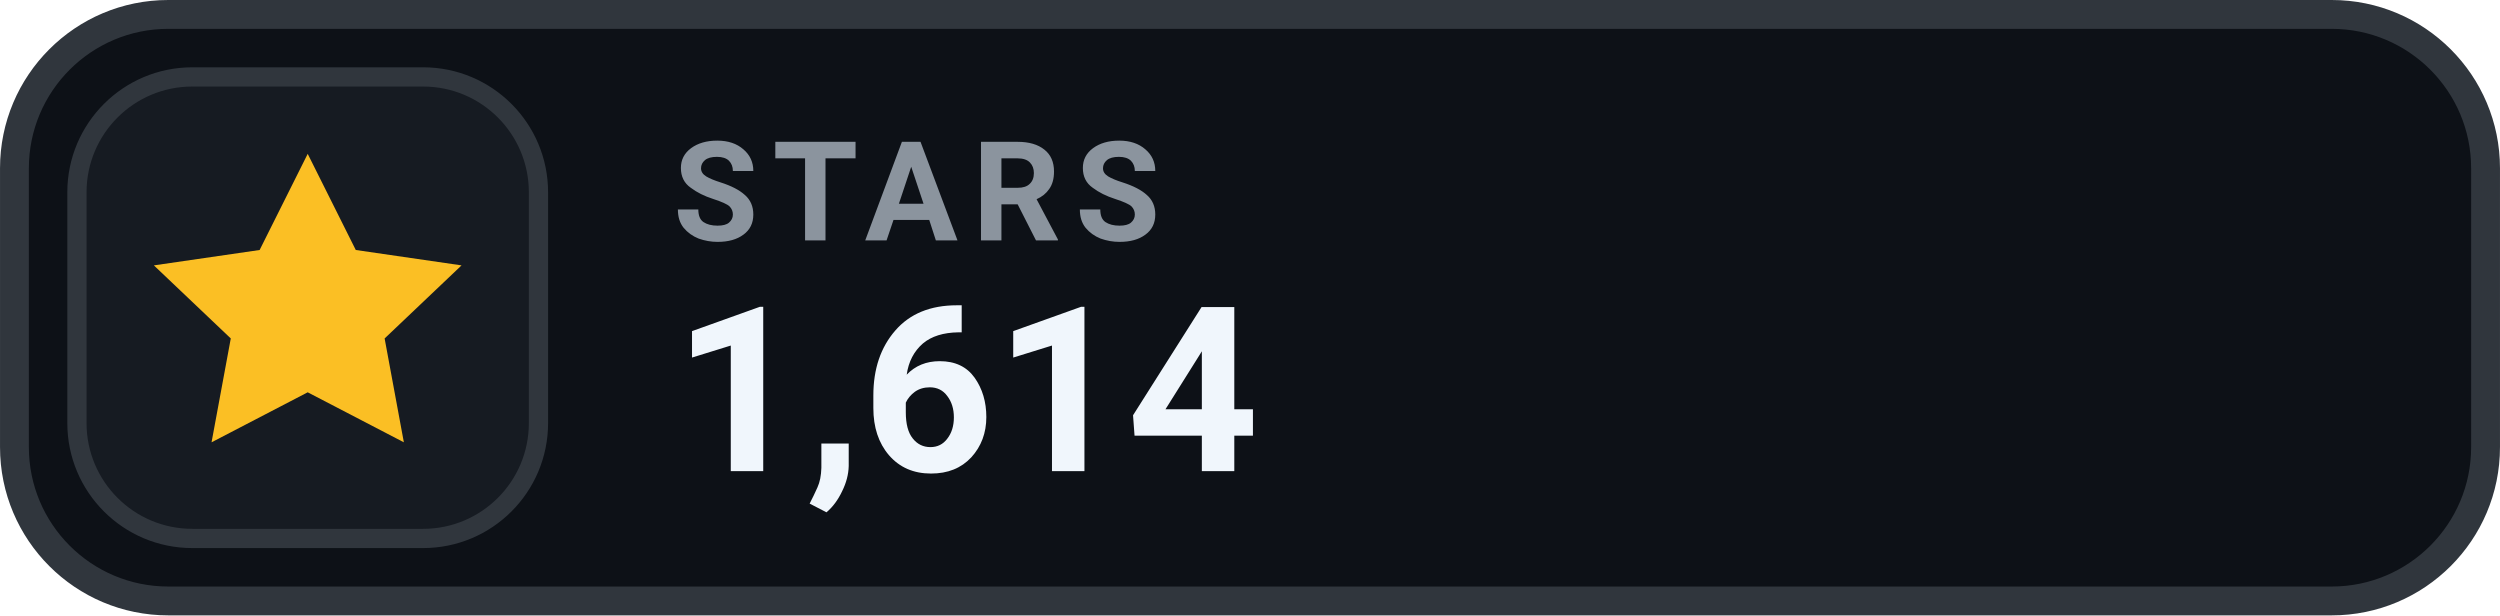
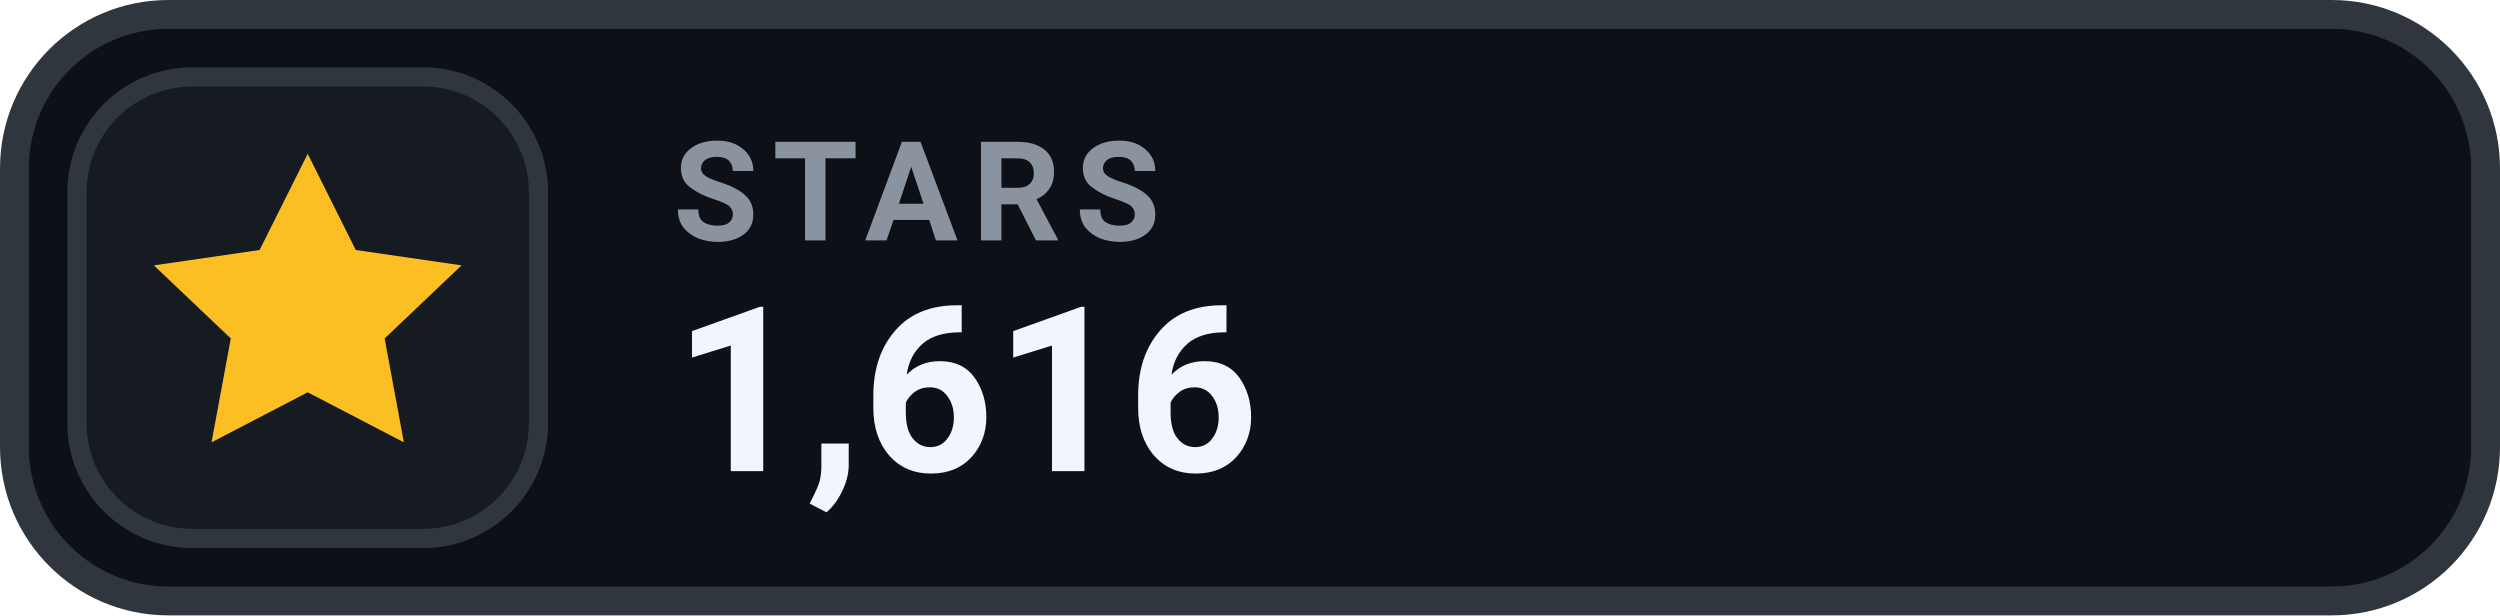
- <svg xmlns="http://www.w3.org/2000/svg" width="126" height="31.015" viewBox="0 0 130 32" role="img" aria-label="STARS 1,614">
+ <svg xmlns="http://www.w3.org/2000/svg" width="126" height="31.015" viewBox="0 0 130 32" role="img" aria-label="STARS 1,616">
  <rect x=".75" y=".75" width="128.5" height="30.5" rx="8" fill="#0D1117" stroke="#30363D" stroke-width="1.5" />
  <rect x="4" y="4" width="24" height="24" rx="6" fill="#161B22" stroke="#30363D" stroke-width="1" />
  <g transform="translate(16 16)" style="color:#FBBF24;">
    <path d="M0 -8 l2.5 5 5.5 .8 -4 3.8 1 5.4 -5 -2.6 -5 2.6 1 -5.4 -4 -3.8 5.5 -.8 Z" fill="currentColor" />
  </g>
  <text x="35" y="12.5" fill="#8B949E" font-family="-apple-system,BlinkMacSystemFont,'Segoe UI',Roboto,Helvetica,Arial,sans-serif" font-size="7.2" font-weight="700" letter-spacing=".75">STARS</text>
-   <text x="35" y="24.5" fill="#F0F6FC" font-family="-apple-system,BlinkMacSystemFont,'Segoe UI',Roboto,Helvetica,Arial,sans-serif" font-size="12" font-weight="700">1,614</text>
+   <text x="35" y="24.5" fill="#F0F6FC" font-family="-apple-system,BlinkMacSystemFont,'Segoe UI',Roboto,Helvetica,Arial,sans-serif" font-size="12" font-weight="700">1,616</text>
</svg>
